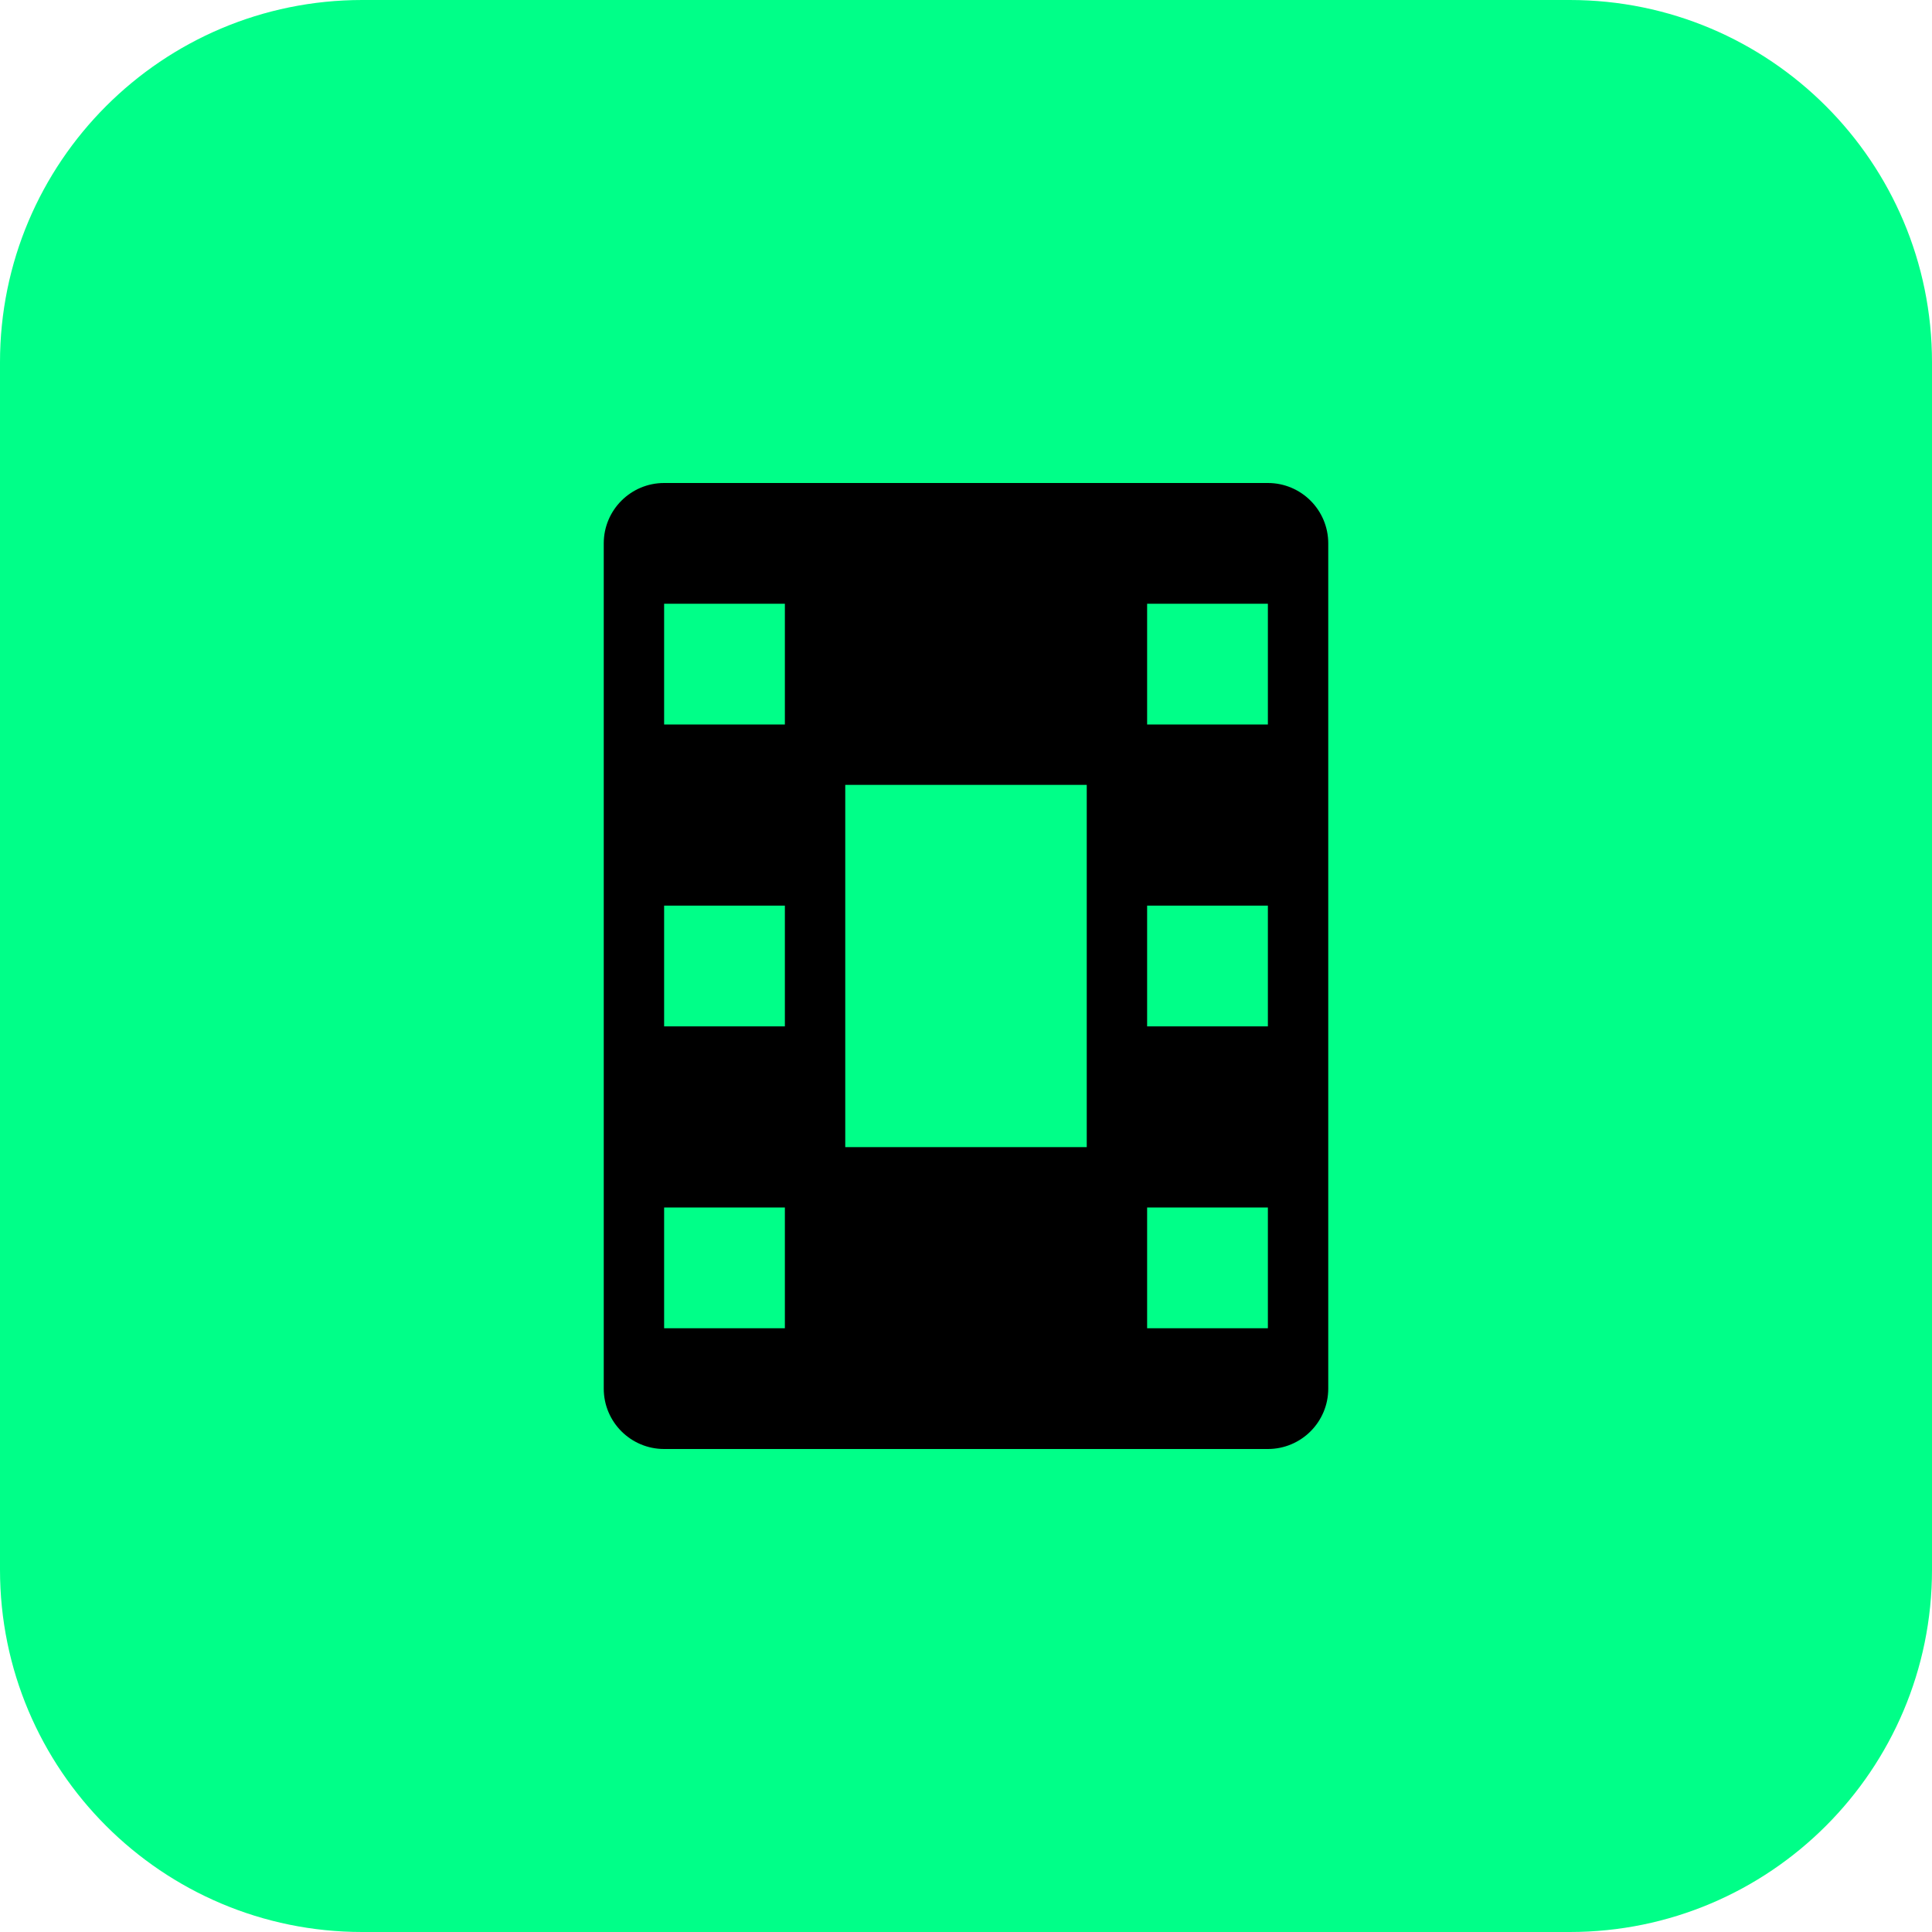
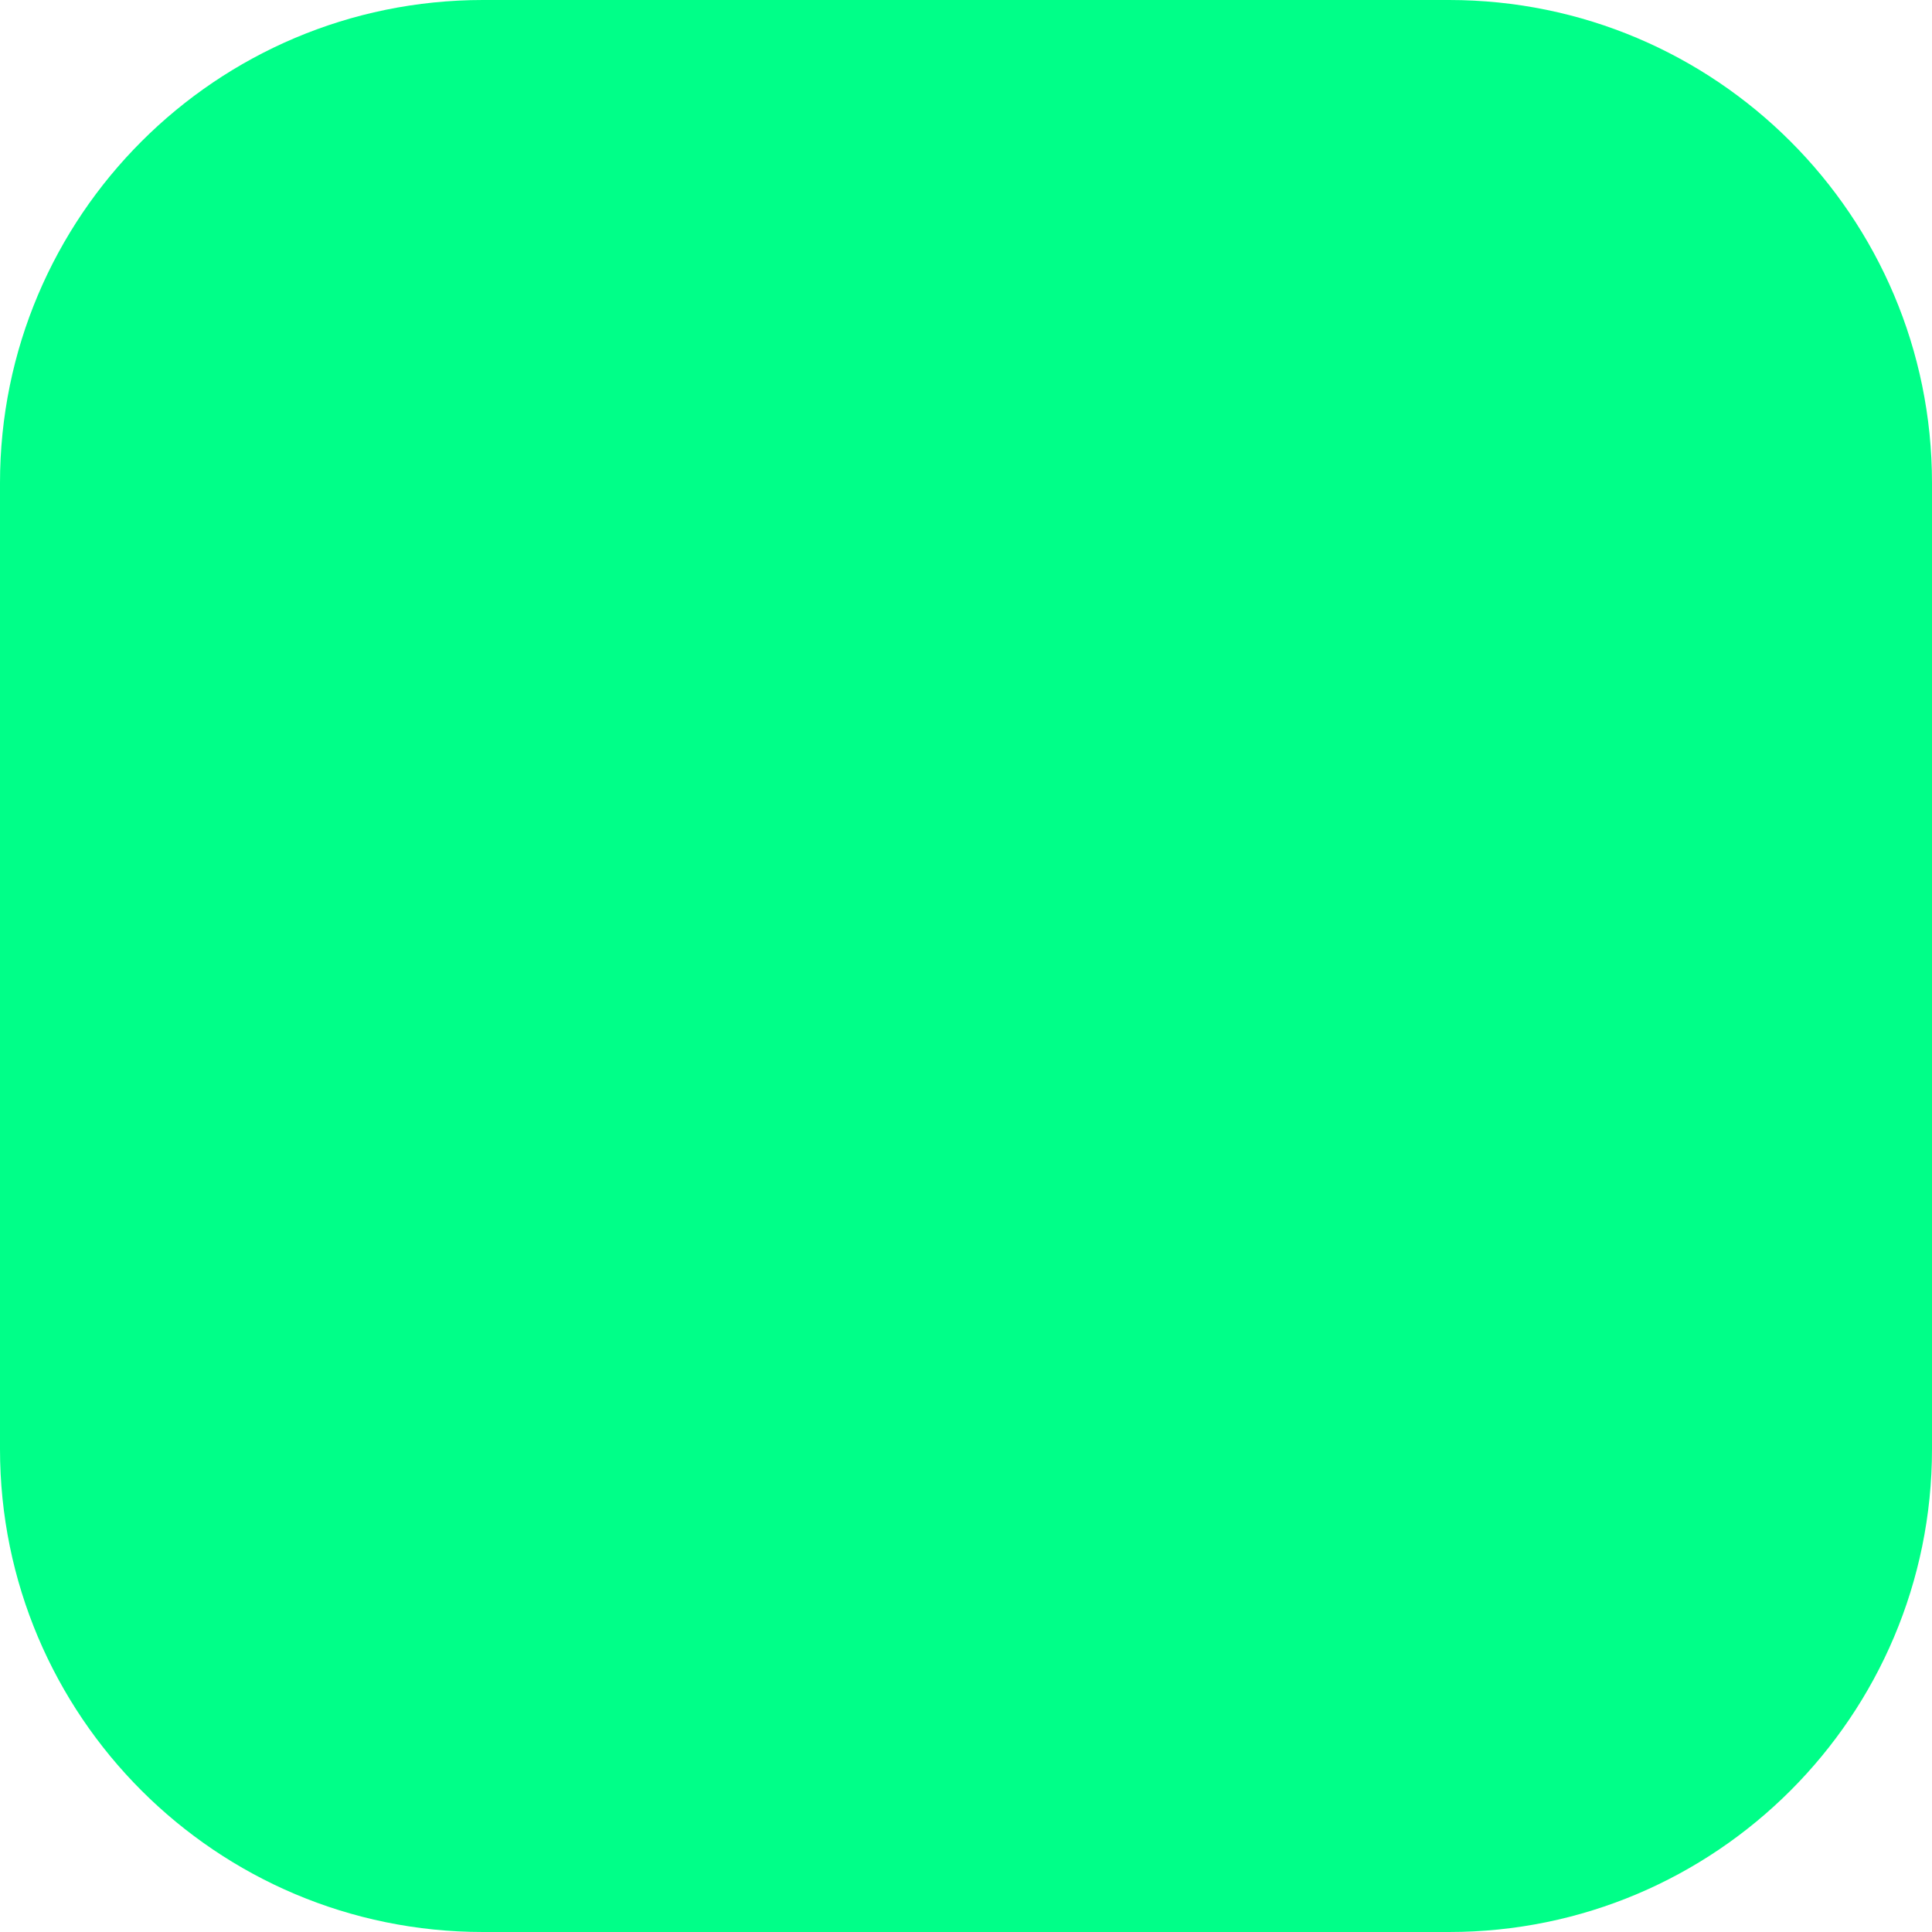
<svg xmlns="http://www.w3.org/2000/svg" width="32" height="32" viewBox="0 0 32 32" fill="none">
-   <rect width="32" height="32" rx="6" fill="#00ff88" />
-   <g transform="translate(8, 8)">
-     <rect x="2" y="0" width="12" height="16" rx="1" fill="#000000" />
-     <rect x="3" y="2" width="2" height="2" fill="#00ff88" />
-     <rect x="11" y="2" width="2" height="2" fill="#00ff88" />
-     <rect x="3" y="7" width="2" height="2" fill="#00ff88" />
-     <rect x="11" y="7" width="2" height="2" fill="#00ff88" />
-     <rect x="3" y="12" width="2" height="2" fill="#00ff88" />
-     <rect x="11" y="12" width="2" height="2" fill="#00ff88" />
-     <rect x="6" y="5" width="4" height="6" fill="#00ff88" />
-   </g>
+   <rect width="32" height="32" rx="8" fill="#00ff88" />
</svg>
